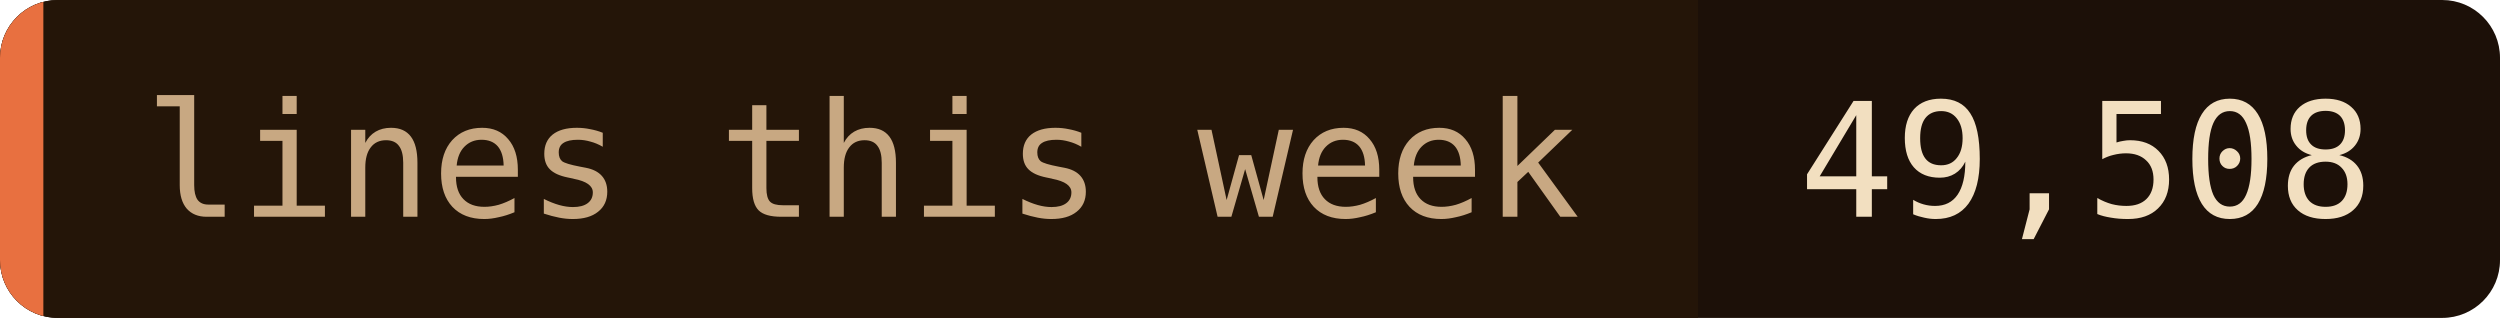
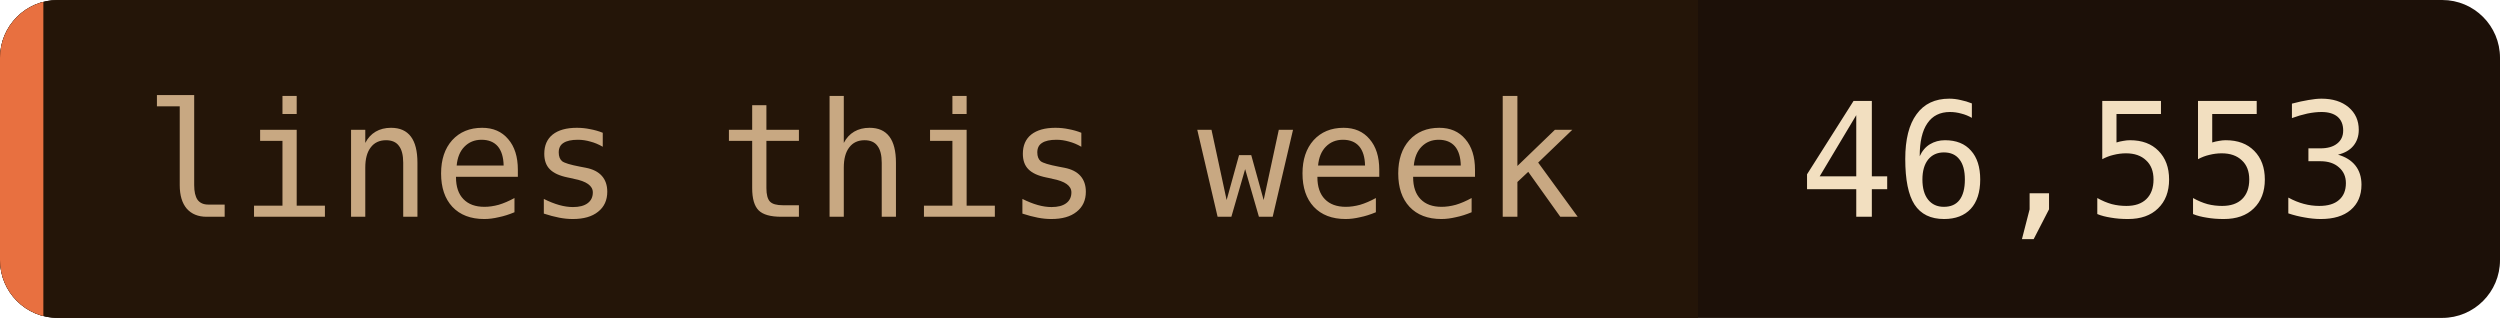
- <svg xmlns="http://www.w3.org/2000/svg" width="173" height="22" role="img" aria-label="lines this week: 49,508">
+ <svg xmlns="http://www.w3.org/2000/svg" width="173" height="22" role="img" aria-label="lines this week: 46,553">
  <clipPath id="c">
    <rect width="173" height="22" rx="4" />
  </clipPath>
  <g clip-path="url(#c)">
    <rect width="173" height="22" fill="#1c1008" />
    <rect width="117.5" height="22" fill="#241508" />
    <rect width="3" height="22" fill="#e87040" />
  </g>
  <g font-family="'JetBrains Mono', 'Fira Code', ui-monospace, SFMono-Regular, Menlo, monospace" font-size="11">
    <text x="10" y="15" fill="#c8a882">lines this week</text>
-     <text x="124.5" y="15" fill="#f2dfc0">49,508</text>
+     <text x="124.5" y="15" fill="#f2dfc0">46,553</text>
  </g>
</svg>
